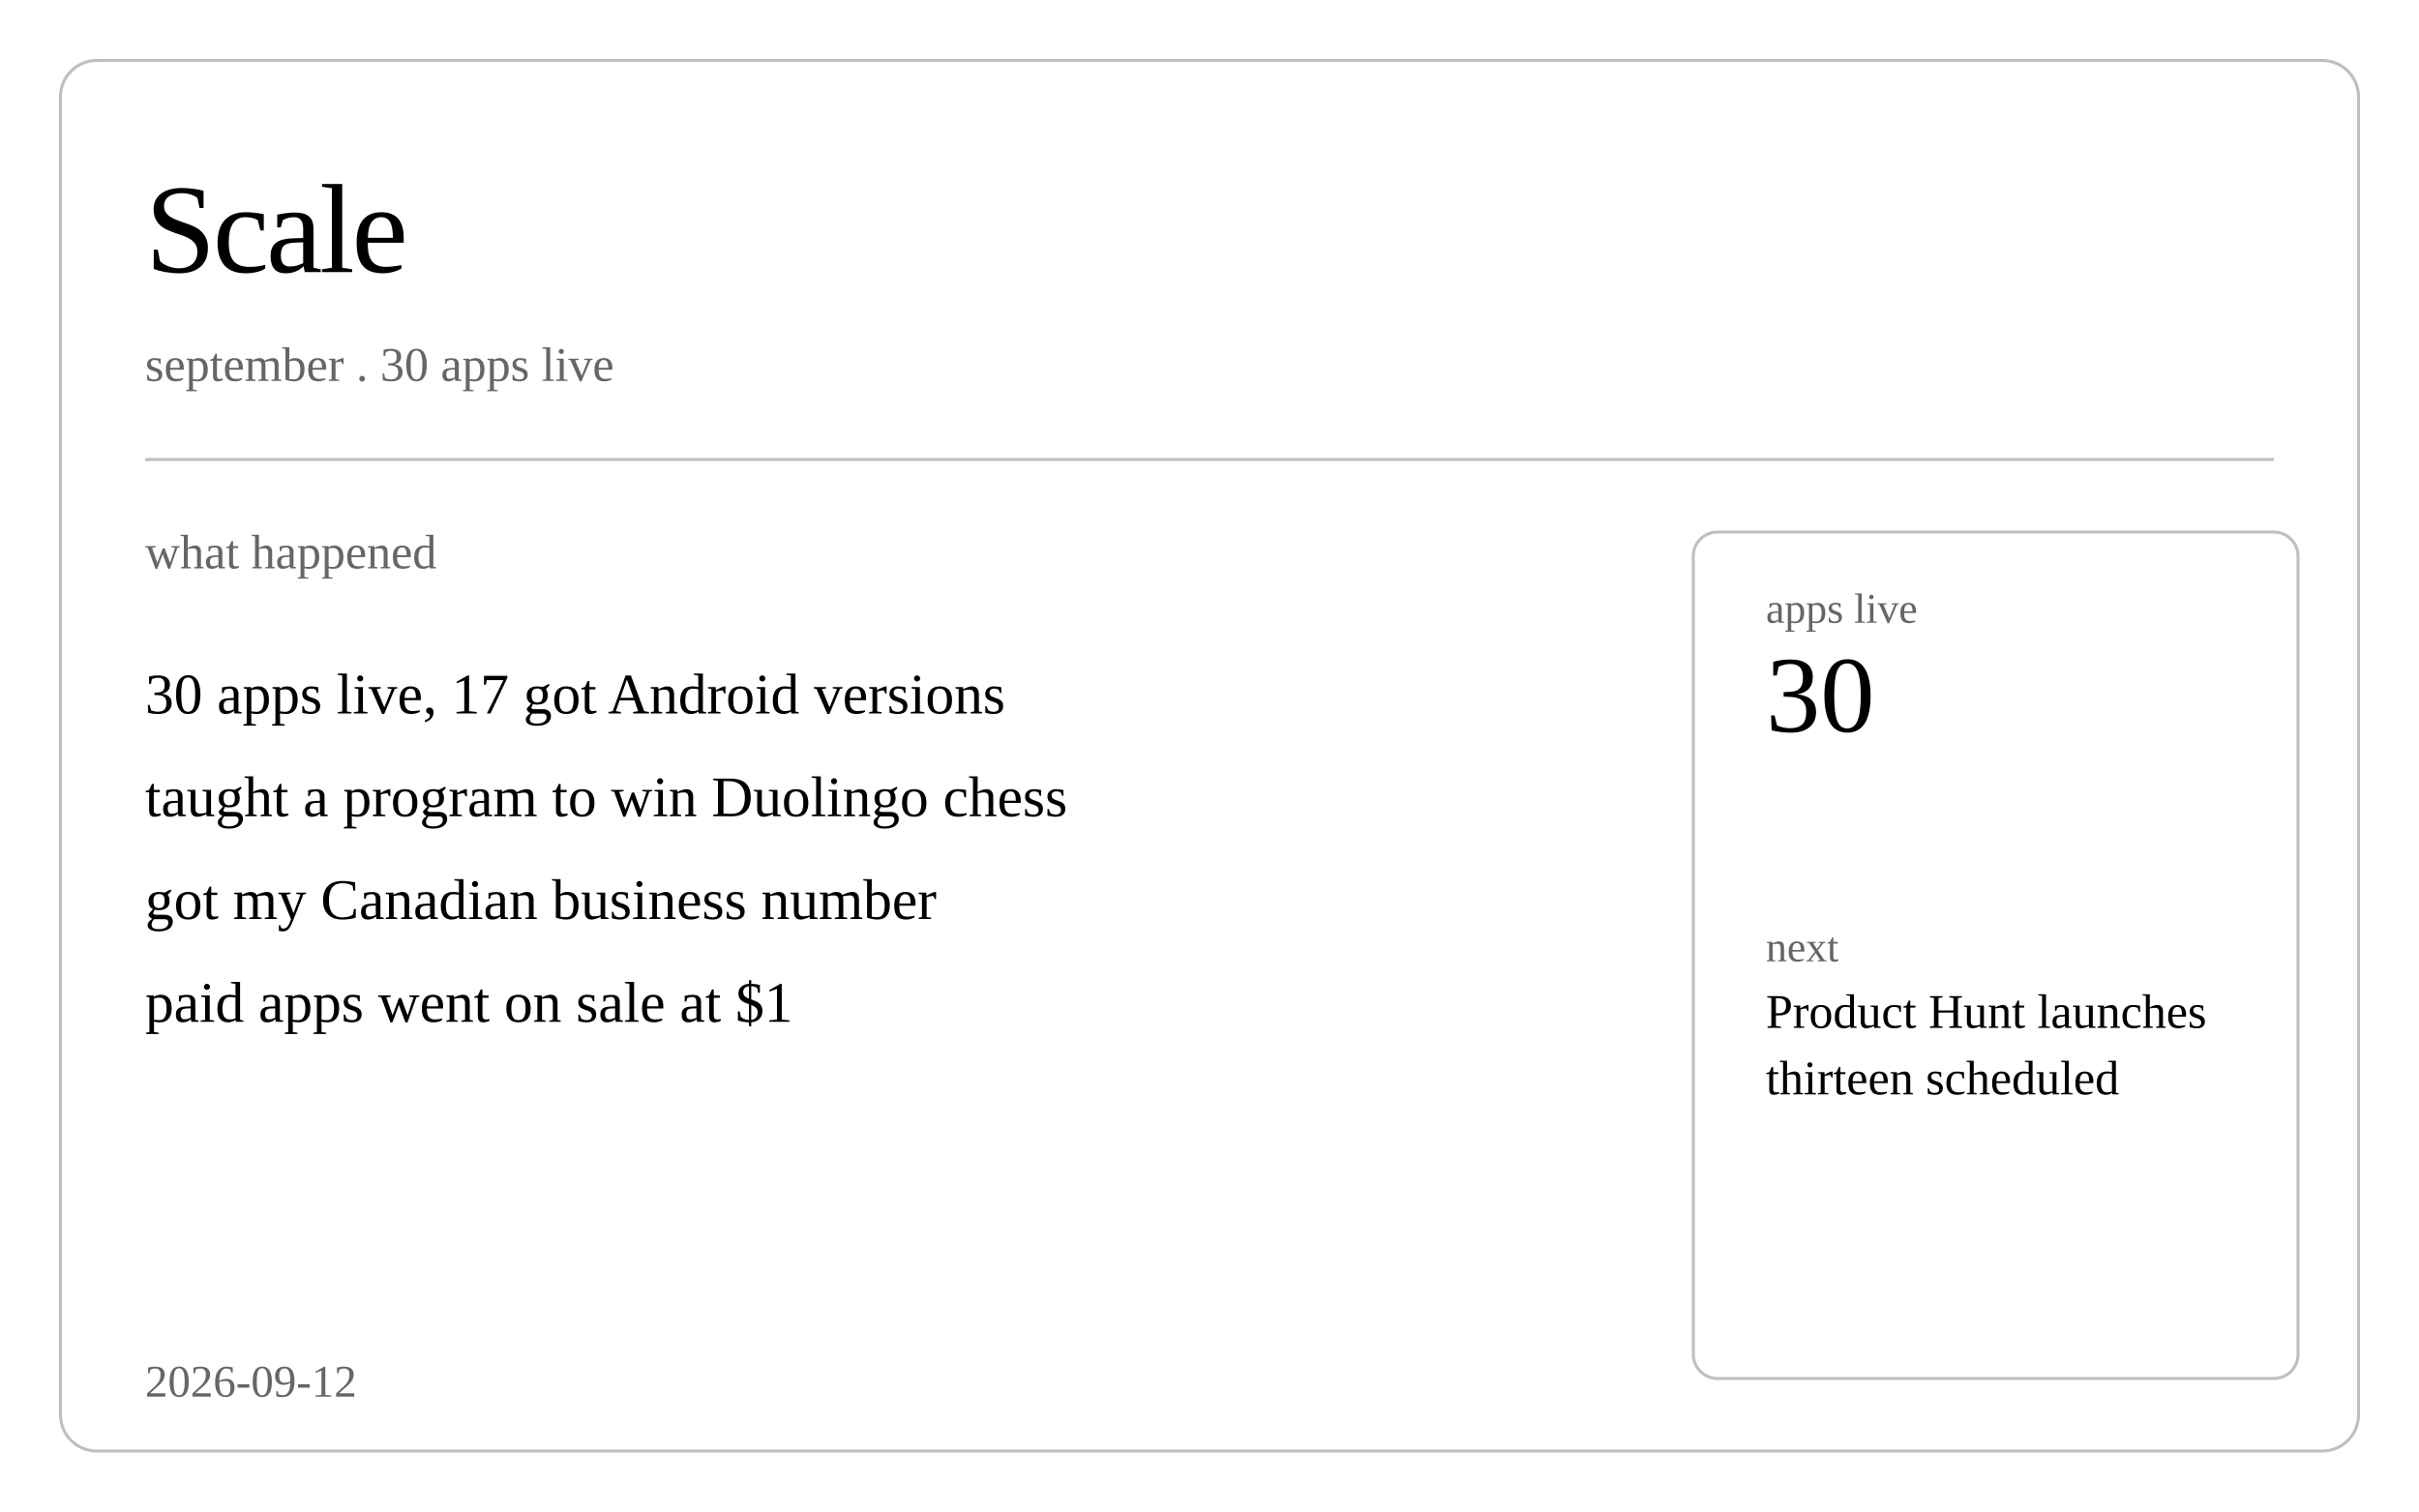
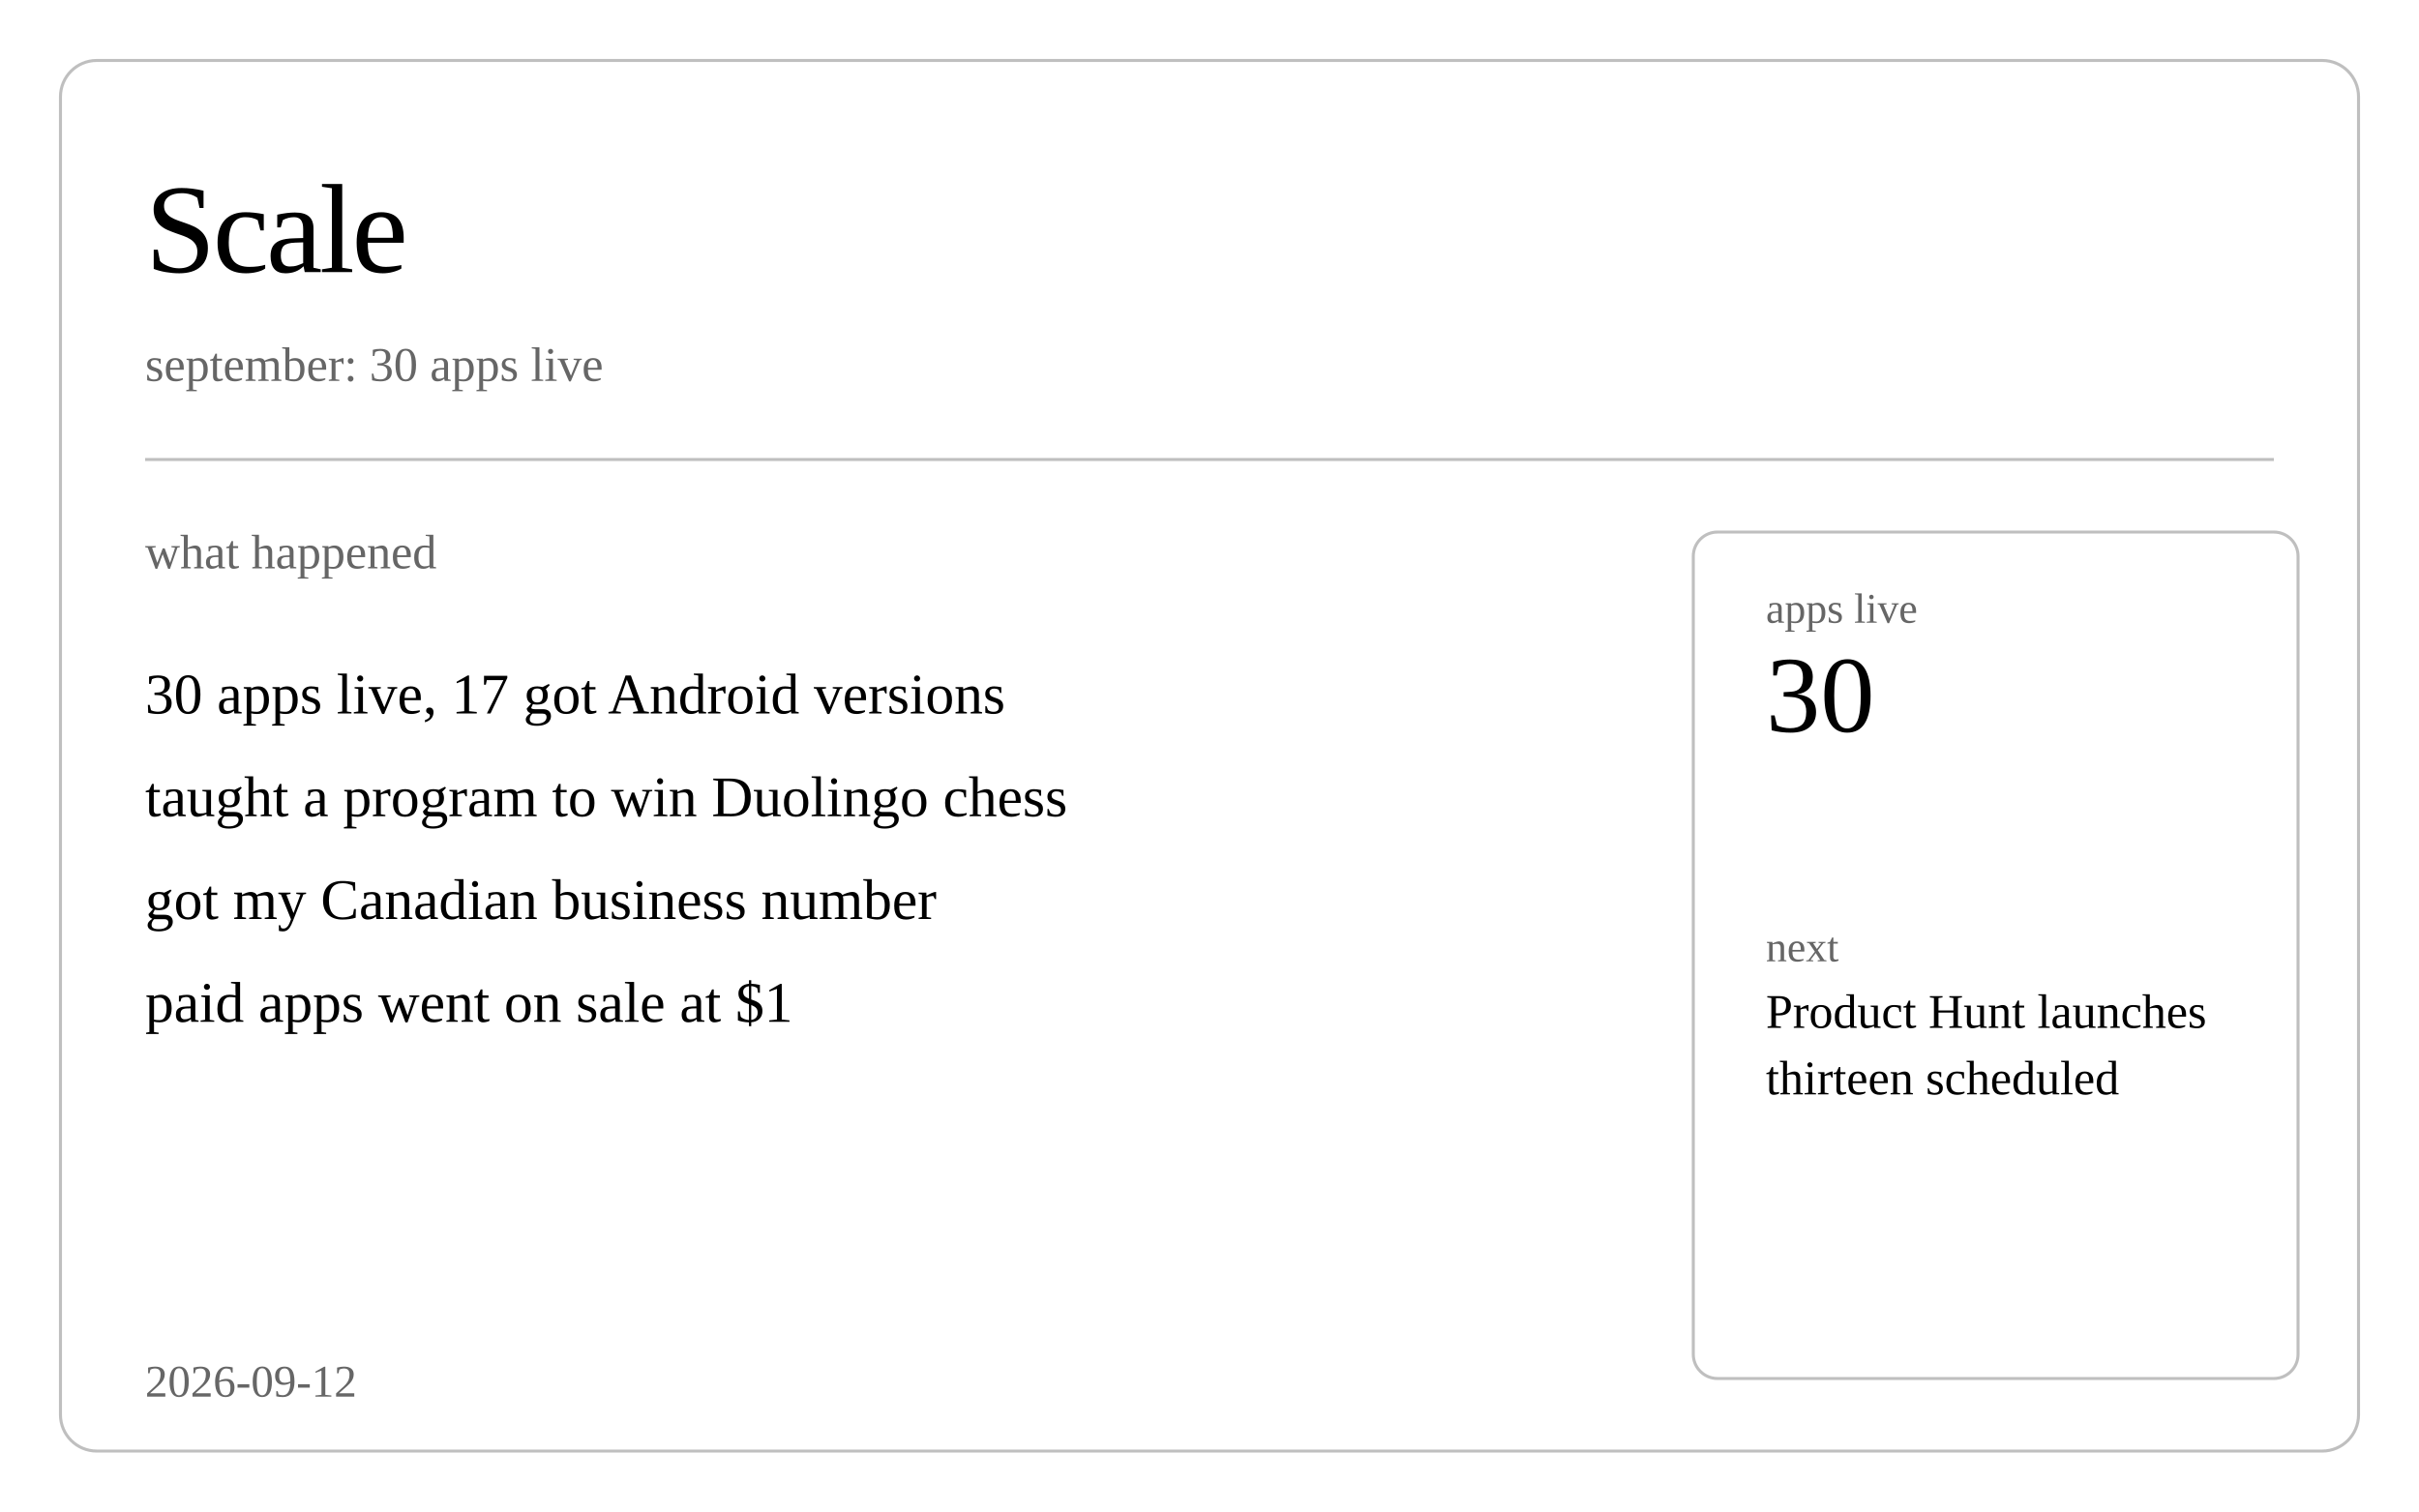
<svg xmlns="http://www.w3.org/2000/svg" class="post-header-svg" viewBox="0 0 800 500" width="800" height="500">
  <rect fill="none" class="bg" width="800" height="500" />
  <rect class="brd" x="20" y="20" width="760" height="460" rx="12" ry="12" fill="none" stroke="currentColor" stroke-width="1" opacity="0.25" />
  <text fill="currentColor" x="48" y="90" font-size="42" font-weight="300" letter-spacing="-1">Scale</text>
-   <text fill="currentColor" x="48" y="126" font-size="16" opacity="0.6">september . 30 apps live</text>
+   <text fill="currentColor" x="48" y="126" font-size="16" opacity="0.6">september: 30 apps live</text>
  <line stroke="currentColor" x1="48" y1="152" x2="752" y2="152" stroke-width="1" opacity="0.25" />
  <text fill="currentColor" x="48" y="188" font-size="16" opacity="0.6">what happened</text>
  <text fill="currentColor" x="48" y="236" font-size="19">30 apps live, 17 got Android versions</text>
  <text fill="currentColor" x="48" y="270" font-size="19">taught a program to win Duolingo chess</text>
  <text fill="currentColor" x="48" y="304" font-size="19">got my Canadian business number</text>
  <text fill="currentColor" x="48" y="338" font-size="19">paid apps went on sale at $1</text>
  <rect class="brd" x="560" y="176" width="200" height="280" rx="8" ry="8" fill="none" stroke="currentColor" stroke-width="1" opacity="0.25" />
  <text fill="currentColor" x="584" y="206" font-size="14" opacity="0.6">apps live</text>
  <text fill="currentColor" x="584" y="242" font-size="36" font-weight="500">30</text>
  <text fill="currentColor" x="584" y="318" font-size="14" opacity="0.6">next</text>
  <text fill="currentColor" x="584" y="340" font-size="16">Product Hunt launches</text>
  <text fill="currentColor" x="584" y="362" font-size="16">thirteen scheduled</text>
  <text fill="currentColor" x="48" y="462" font-size="15" opacity="0.6">2026-09-12</text>
</svg>
